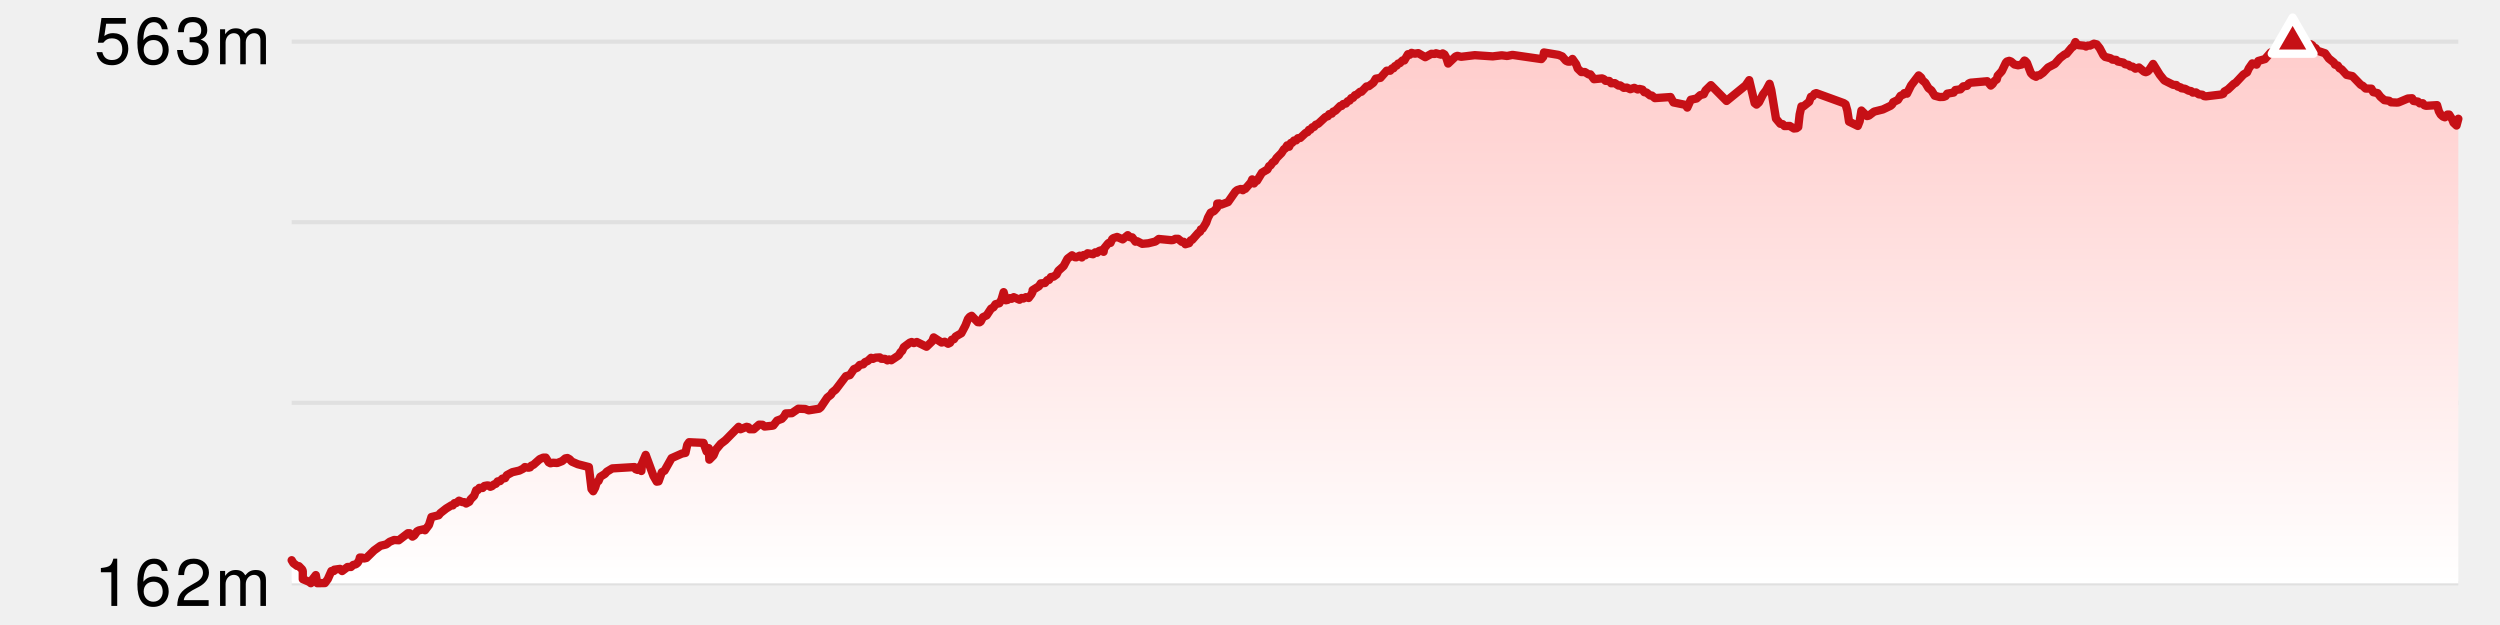
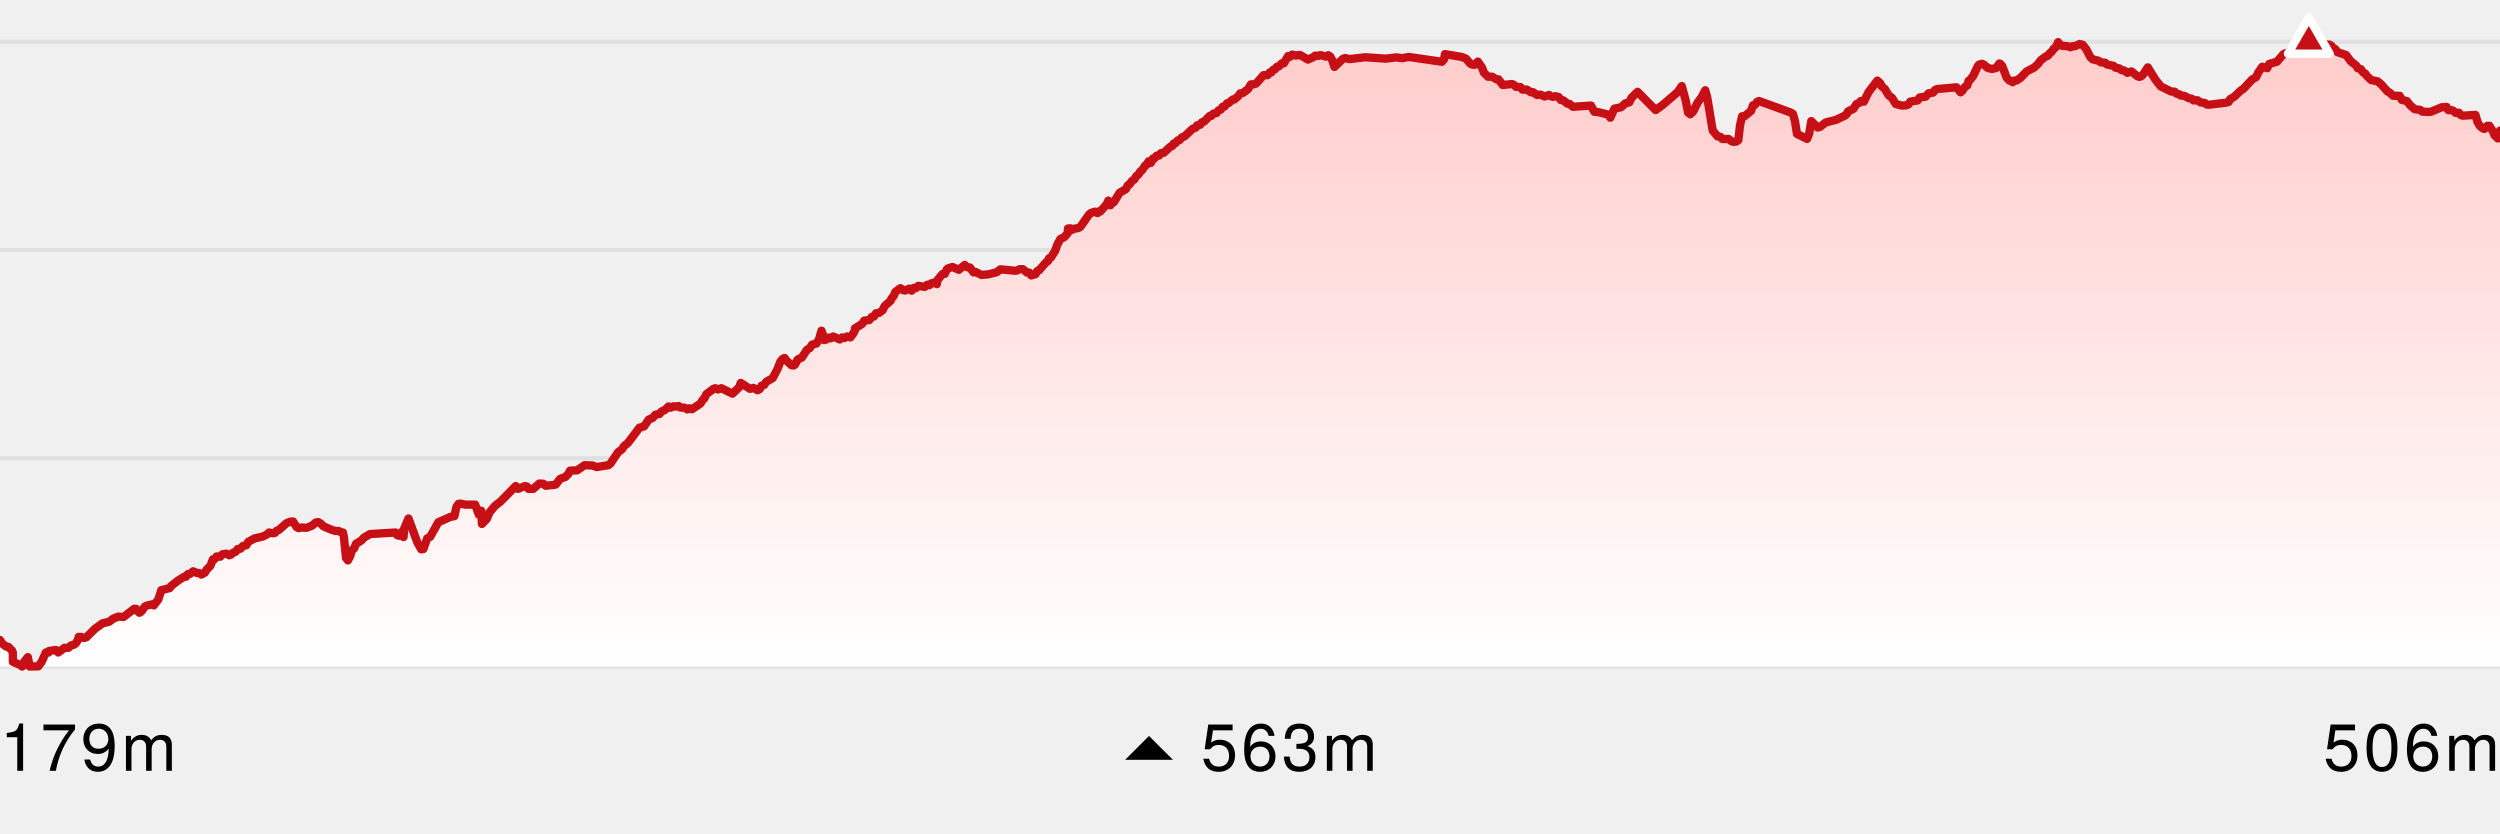
- <svg xmlns="http://www.w3.org/2000/svg" version="1.1" width="600" height="150">
-   <line x1="70" y1="10" x2="590" y2="10" stroke-width="1" stroke="#e0e0e0" />
-   <line x1="70" y1="53.333" x2="590" y2="53.333" stroke-width="1" stroke="#e0e0e0" />
-   <line x1="70" y1="96.667" x2="590" y2="96.667" stroke-width="1" stroke="#e0e0e0" />
-   <line x1="70" y1="140" x2="590" y2="140" stroke-width="1" stroke="#e0e0e0" />
+ <svg xmlns="http://www.w3.org/2000/svg" version="1.1" width="600" height="200">
+   <line x1="0" y1="10" x2="600" y2="10" stroke-width="1" stroke="#e0e0e0" />
+   <line x1="0" y1="60" x2="600" y2="60" stroke-width="1" stroke="#e0e0e0" />
+   <line x1="0" y1="110" x2="600" y2="110" stroke-width="1" stroke="#e0e0e0" />
+   <line x1="0" y1="160" x2="600" y2="160" stroke-width="1" stroke="#e0e0e0" />
  <defs>
    <linearGradient x1="0" y1="0" x2="0" y2="1" id="SvgjsLinearGradient1005">
      <stop stop-opacity="1" stop-color="#ffcccb" offset="0" />
      <stop stop-opacity="1" stop-color="#ffffff" offset="1" />
    </linearGradient>
  </defs>
-   <path d="M70 134.458 L70.429 135.171 L71.292 135.819 L71.745 135.884 L72.507 136.662 L72.668 137.051 L72.67 138.995 L74.203 139.643 L74.603 139.968 L75.034 138.995 L75.794 138.023 L76.156 139.968 L77.976 139.935 L78.67 138.995 L79.535 137.051 L80.105 137.051 L80.228 136.727 L81.606 136.532 L82.111 137.051 L83.405 136.078 L84.226 136.078 L84.766 135.592 L85.4 135.43 L85.834 135.074 L86.254 134.328 L86.359 133.81 L86.882 133.81 L87.392 134.036 L87.941 133.907 L89.79 132.092 L91.313 130.99 L92.682 130.666 L93.539 130.017 L94.588 129.596 L95.704 129.661 L97.891 127.976 L98.31 127.976 L98.388 128.235 L98.994 128.786 L99.405 128.527 L100.112 127.522 L100.537 127.295 L101.792 127.003 L101.988 127.263 L102.944 125.999 L103.549 124.086 L105.272 123.665 L105.684 123.146 L107.09 122.044 L108.355 121.267 L108.666 121.299 L109.082 120.748 L109.507 120.716 L110.169 120.165 L110.995 120.521 L111.437 120.521 L111.876 120.845 L112.632 120.424 L112.95 119.84 L113.786 118.998 L114.282 117.669 L114.634 117.636 L115.056 117.086 L115.819 117.118 L116.256 116.632 L116.934 116.502 L117.26 116.535 L117.676 116.826 L118.096 116.664 L118.512 116.275 L119.003 116.113 L119.44 115.53 L120.018 115.465 L120.548 114.882 L121.222 114.752 L121.641 114.039 L122.96 113.326 L124.652 112.937 L125.551 112.483 L125.972 112.094 L126.812 112.256 L127.217 112.159 L127.508 111.77 L128.031 111.543 L129.557 110.182 L130.401 109.825 L130.97 109.825 L131.686 110.96 L132.111 111.187 L132.73 111.057 L133.742 111.122 L134.906 110.668 L135.675 110.02 L136.167 109.923 L136.695 110.214 L137.25 110.798 L138.681 111.414 L141.331 112.094 L141.965 117.377 L142.367 117.896 L142.823 117.053 L143.233 115.724 L143.648 115.433 L144.071 114.428 L145.173 113.747 L145.659 113.196 L146.949 112.418 L152.26 112.094 L152.569 112.613 L152.999 112.775 L153.782 111.77 L153.93 113.034 L154.083 111.252 L154.967 109.177 L156.82 114.201 L157.621 115.595 L158.06 115.53 L158.85 113.326 L159.486 112.969 L161.18 109.955 L163.665 108.853 L164.511 108.691 L164.942 106.746 L165.38 106.131 L168.835 106.293 L169.587 108.367 L170.087 107.557 L170.239 110.312 L171.239 109.307 L171.819 107.913 L172.985 106.52 L174.083 105.677 L177.276 102.436 L177.713 103.019 L179.186 102.436 L179.611 102.533 L179.92 103.019 L180.91 103.019 L182.176 101.917 L183.01 101.95 L183.499 102.371 L185.34 102.177 L185.596 102.112 L186.502 100.945 L187.632 100.524 L188.208 99.908 L188.572 99.227 L190.041 99.162 L191.587 98.093 L193.236 98.158 L194.087 98.482 L196.551 98.093 L196.964 97.769 L198.562 95.403 L199.437 94.722 L199.769 94.139 L200.585 93.49 L203.017 90.282 L203.968 90.022 L204.941 88.596 L205.773 88.24 L206.338 87.592 L207.171 87.43 L207.608 86.911 L208.285 86.619 L209.066 85.874 L209.494 86.133 L210.089 85.841 L211.155 85.777 L211.511 86.101 L212.404 86.133 L212.974 86.49 L213.389 86.263 L213.911 86.457 L215.674 85.29 L216.17 84.48 L216.499 84.221 L216.922 83.313 L218.358 82.244 L218.793 82.082 L219.322 82.341 L220.039 82.082 L222.361 83.216 L223.74 81.887 L224.083 80.98 L225.981 82.211 L226.721 82.017 L227.553 82.503 L228.01 82.276 L228.43 81.531 L228.953 81.401 L229.368 80.753 L230.72 79.975 L231.701 78.128 L232.321 76.54 L232.755 76.021 L233.196 75.794 L234.654 77.317 L235.1 77.35 L235.373 77.155 L235.912 76.118 L236.788 75.697 L237.859 74.076 L238.429 73.752 L238.93 73.007 L239.835 72.78 L240.352 71.905 L240.874 70.122 L241.403 72.067 L241.836 71.97 L241.999 71.645 L242.422 71.548 L242.773 71.71 L243.288 71.321 L244.671 71.937 L245.192 71.516 L245.612 71.645 L246.209 71.321 L246.872 71.516 L247.507 70.673 L247.815 70.057 L247.826 69.636 L249.336 68.696 L249.775 68.015 L250.788 67.918 L251.343 67.238 L251.772 67.173 L252.214 66.492 L252.865 66.395 L253.574 65.876 L254.004 65.001 L255.261 63.867 L256.208 62.084 L257.286 61.274 L257.972 61.728 L258.291 61.76 L259.122 61.371 L259.632 61.793 L260.064 61.209 L260.502 61.274 L261.01 60.788 L262.327 61.015 L262.867 60.561 L263.293 60.658 L263.759 60.237 L264.485 60.01 L264.521 60.269 L264.67 60.107 L264.862 60.431 L265.005 59.589 L265.922 58.454 L266.121 58.292 L266.518 58.292 L266.924 57.385 L267.201 57.158 L268.111 56.866 L269.44 57.45 L270.66 56.445 L271.201 56.931 L271.73 56.963 L272.51 58 L272.944 57.903 L274.14 58.519 L275.585 58.389 L277.286 57.968 L278.098 57.352 L281.086 57.644 L281.516 57.612 L282.095 57.32 L282.749 57.32 L283.618 58.033 L284.08 58.033 L284.493 58.616 L285.388 58.357 L285.779 57.676 L286.136 57.547 L287.577 55.894 L288.014 55.602 L288.198 55.051 L288.635 54.857 L289.486 53.463 L289.919 52.231 L290.567 51.032 L291.344 50.676 L292.078 49.865 L292.141 48.861 L292.653 48.828 L293.076 49.12 L294.73 48.504 L296.496 45.976 L296.932 45.62 L297.764 45.36 L298.283 45.652 L298.481 45.328 L298.87 45.328 L300.221 43.772 L300.527 43.059 L300.957 44.031 L301.447 43.383 L301.687 43.383 L302.874 41.439 L304.19 40.661 L304.602 39.85 L304.945 39.688 L305.439 38.975 L305.936 38.651 L306.392 37.906 L307.55 36.739 L308.153 35.799 L308.463 35.637 L308.911 34.892 L309.386 35.216 L309.809 34.308 L310.12 34.276 L310.571 33.725 L311.075 33.692 L311.487 33.174 L312.064 33.109 L313.383 31.877 L313.808 31.715 L314.141 31.164 L314.491 31.132 L314.961 30.548 L315.372 30.451 L315.79 29.933 L316.367 29.706 L318.107 28.085 L318.696 27.891 L318.999 27.405 L319.64 27.275 L319.975 26.789 L320.483 26.594 L321.645 25.428 L321.986 25.428 L322.362 24.974 L323.022 24.844 L323.452 24.293 L323.922 24.131 L324.295 23.548 L324.719 23.483 L325.209 22.835 L325.597 22.737 L326.423 22.024 L326.754 22.024 L327.953 20.76 L328.538 20.663 L329.604 19.853 L330.185 18.881 L331.302 18.686 L332.814 16.968 L333.646 16.968 L334.101 16.417 L334.449 16.385 L334.8 15.866 L335.204 15.737 L335.569 15.251 L335.976 15.153 L336.615 14.505 L337.038 14.505 L337.902 13.014 L338.329 13.144 L338.762 12.69 L339.528 12.885 L340.386 12.755 L342.061 13.727 L343.519 12.917 L344.3 12.949 L344.642 12.787 L345.807 13.111 L346.252 12.82 L346.682 13.079 L347.136 13.922 L347.552 15.251 L349.33 13.565 L349.778 13.403 L350.683 13.63 L353.948 13.241 L358.245 13.533 L360.416 13.273 L361.703 13.436 L362.994 13.176 L369.934 14.181 L370.365 13.662 L370.553 12.593 L374.048 13.176 L374.925 13.533 L375.817 14.57 L376.321 14.797 L376.755 14.797 L377.392 14.149 L378.277 15.413 L378.652 16.45 L379.523 17.292 L380.375 17.292 L381.262 17.843 L381.689 17.843 L382.566 19.01 L384.475 18.816 L384.908 18.978 L385.338 19.399 L386.226 19.432 L386.681 19.983 L387.552 19.95 L388.425 20.534 L388.855 20.501 L389.708 21.085 L390.43 21.02 L391.27 21.409 L392.214 21.085 L393.04 21.473 L393.473 21.344 L394.185 21.506 L394.629 22.122 L395.178 22.219 L396.017 22.9 L396.441 22.932 L397.174 23.548 L400.928 23.288 L401.63 24.585 L404.51 25.168 L404.949 25.817 L405.793 23.937 L407.164 23.645 L408.058 22.835 L408.906 22.608 L409.331 21.7 L410.623 20.436 L414.372 24.228 L418.941 20.501 L419.812 19.237 L421.118 24.747 L421.568 25.103 L422.161 24.552 L423.105 22.673 L423.865 21.668 L424.692 20.112 L425.106 21.603 L426.235 28.474 L427.269 29.706 L427.853 29.803 L428.282 30.257 L429.541 30.224 L430.543 30.84 L431.154 30.775 L431.574 30.484 L431.914 27.469 L432.348 25.525 L432.785 25.557 L434.203 24.423 L434.628 23.224 L435.042 23.126 L435.478 22.511 L435.894 22.349 L442.496 24.747 L442.933 25.039 L443.357 26.53 L443.77 29.187 L445.874 30.224 L446.321 29.09 L446.74 26.53 L448.08 27.858 L448.51 27.761 L449.784 26.789 L451.884 26.27 L453.726 25.395 L454.138 25.039 L454.376 24.52 L455.509 23.969 L456.124 22.997 L456.903 22.64 L457.034 22.349 L457.457 22.316 L457.681 22.478 L458.652 20.501 L460.484 18.103 L461.083 18.621 L461.377 19.27 L462.064 19.853 L462.833 21.149 L463.543 21.7 L464.329 22.964 L465.525 23.288 L466.462 23.256 L466.946 23.062 L467.333 22.478 L468.87 22.219 L469.291 21.603 L470.504 21.441 L471.176 20.728 L472.079 20.598 L472.496 20.047 L472.911 19.853 L476.941 19.496 L477.793 20.534 L478.21 20.177 L478.679 19.432 L479.217 19.075 L479.451 18.168 L480.423 17.098 L481.405 15.056 L481.669 14.764 L482.209 14.602 L482.641 14.764 L483.476 15.477 L484.329 15.672 L485.206 15.477 L485.871 14.538 L486.032 14.602 L486.454 15.056 L487.412 17.552 L487.968 18.103 L488.645 18.427 L488.916 18.103 L489.476 18.07 L490.333 17.455 L491.544 16.19 L493.154 15.348 L494.417 13.922 L495.551 13.047 L495.965 12.917 L497.174 11.458 L497.591 11.167 L498.099 10.097 L498.122 10.324 L498.886 10.843 L500.224 10.972 L500.644 11.167 L501.08 10.94 L501.596 10.94 L502.545 10.486 L503.202 10.648 L503.924 11.556 L504.813 13.241 L505.247 13.662 L506.54 13.987 L506.98 14.311 L507.872 14.375 L508.292 14.764 L509.609 15.024 L510.021 15.413 L510.844 15.575 L511.286 15.931 L511.821 15.996 L512.492 16.482 L513.348 16.19 L514.576 17.195 L514.99 17.325 L515.425 17.163 L515.78 16.806 L516.747 15.348 L518.353 17.941 L519.444 19.302 L521.591 20.371 L522.319 20.404 L522.632 20.76 L523.381 20.987 L523.549 21.182 L524.419 21.311 L525.252 21.765 L525.859 21.862 L526.259 22.219 L527.048 22.186 L527.713 22.64 L528.562 22.737 L528.98 23.062 L529.395 23.126 L533.136 22.673 L533.575 22.511 L533.858 21.96 L534.702 21.473 L536.133 20.112 L536.555 19.885 L538.435 17.876 L539.294 17.357 L539.718 16.417 L540.552 15.218 L541.576 15.51 L541.989 14.635 L543.587 14.181 L544.964 12.593 L546.058 12.139 L546.601 11.426 L547.287 11.199 L548.438 10.324 L549.697 10.292 L550.233 10 L551.545 10.454 L554.544 10.616 L554.965 10.875 L555.215 11.296 L555.754 11.556 L556.183 12.172 L558.014 12.787 L558.929 14.051 L560.147 15.024 L560.388 15.51 L561.073 15.737 L561.495 16.385 L561.983 16.644 L563.192 17.973 L564.57 18.265 L566.599 20.371 L567.026 20.566 L567.754 21.247 L569.142 21.279 L569.585 22.122 L570.624 22.349 L571.299 23.224 L572.237 24.034 L573.413 24.196 L573.837 24.552 L575.203 24.617 L575.62 24.585 L577.877 23.645 L578.897 23.58 L579.238 24.228 L580.308 24.39 L580.747 24.812 L581.464 24.779 L581.849 25.266 L582.262 25.395 L584.894 25.233 L585.331 26.724 L585.779 27.502 L586.328 27.988 L586.767 28.15 L587.366 27.502 L587.804 27.502 L588.561 28.701 L588.846 29.447 L589.566 30.127 L590 28.507 L 590 140 L 70 140 Z" fill="url(#SvgjsLinearGradient1005)" stroke="none" />
-   <path d="M70 134.458 L70.429 135.171 L71.292 135.819 L71.745 135.884 L72.507 136.662 L72.668 137.051 L72.67 138.995 L74.203 139.643 L74.603 139.968 L75.034 138.995 L75.794 138.023 L76.156 139.968 L77.976 139.935 L78.67 138.995 L79.535 137.051 L80.105 137.051 L80.228 136.727 L81.606 136.532 L82.111 137.051 L83.405 136.078 L84.226 136.078 L84.766 135.592 L85.4 135.43 L85.834 135.074 L86.254 134.328 L86.359 133.81 L86.882 133.81 L87.392 134.036 L87.941 133.907 L89.79 132.092 L91.313 130.99 L92.682 130.666 L93.539 130.017 L94.588 129.596 L95.704 129.661 L97.891 127.976 L98.31 127.976 L98.388 128.235 L98.994 128.786 L99.405 128.527 L100.112 127.522 L100.537 127.295 L101.792 127.003 L101.988 127.263 L102.944 125.999 L103.549 124.086 L105.272 123.665 L105.684 123.146 L107.09 122.044 L108.355 121.267 L108.666 121.299 L109.082 120.748 L109.507 120.716 L110.169 120.165 L110.995 120.521 L111.437 120.521 L111.876 120.845 L112.632 120.424 L112.95 119.84 L113.786 118.998 L114.282 117.669 L114.634 117.636 L115.056 117.086 L115.819 117.118 L116.256 116.632 L116.934 116.502 L117.26 116.535 L117.676 116.826 L118.096 116.664 L118.512 116.275 L119.003 116.113 L119.44 115.53 L120.018 115.465 L120.548 114.882 L121.222 114.752 L121.641 114.039 L122.96 113.326 L124.652 112.937 L125.551 112.483 L125.972 112.094 L126.812 112.256 L127.217 112.159 L127.508 111.77 L128.031 111.543 L129.557 110.182 L130.401 109.825 L130.97 109.825 L131.686 110.96 L132.111 111.187 L132.73 111.057 L133.742 111.122 L134.906 110.668 L135.675 110.02 L136.167 109.923 L136.695 110.214 L137.25 110.798 L138.681 111.414 L141.331 112.094 L141.965 117.377 L142.367 117.896 L142.823 117.053 L143.233 115.724 L143.648 115.433 L144.071 114.428 L145.173 113.747 L145.659 113.196 L146.949 112.418 L152.26 112.094 L152.569 112.613 L152.999 112.775 L153.782 111.77 L153.93 113.034 L154.083 111.252 L154.967 109.177 L156.82 114.201 L157.621 115.595 L158.06 115.53 L158.85 113.326 L159.486 112.969 L161.18 109.955 L163.665 108.853 L164.511 108.691 L164.942 106.746 L165.38 106.131 L168.835 106.293 L169.587 108.367 L170.087 107.557 L170.239 110.312 L171.239 109.307 L171.819 107.913 L172.985 106.52 L174.083 105.677 L177.276 102.436 L177.713 103.019 L179.186 102.436 L179.611 102.533 L179.92 103.019 L180.91 103.019 L182.176 101.917 L183.01 101.95 L183.499 102.371 L185.34 102.177 L185.596 102.112 L186.502 100.945 L187.632 100.524 L188.208 99.908 L188.572 99.227 L190.041 99.162 L191.587 98.093 L193.236 98.158 L194.087 98.482 L196.551 98.093 L196.964 97.769 L198.562 95.403 L199.437 94.722 L199.769 94.139 L200.585 93.49 L203.017 90.282 L203.968 90.022 L204.941 88.596 L205.773 88.24 L206.338 87.592 L207.171 87.43 L207.608 86.911 L208.285 86.619 L209.066 85.874 L209.494 86.133 L210.089 85.841 L211.155 85.777 L211.511 86.101 L212.404 86.133 L212.974 86.49 L213.389 86.263 L213.911 86.457 L215.674 85.29 L216.17 84.48 L216.499 84.221 L216.922 83.313 L218.358 82.244 L218.793 82.082 L219.322 82.341 L220.039 82.082 L222.361 83.216 L223.74 81.887 L224.083 80.98 L225.981 82.211 L226.721 82.017 L227.553 82.503 L228.01 82.276 L228.43 81.531 L228.953 81.401 L229.368 80.753 L230.72 79.975 L231.701 78.128 L232.321 76.54 L232.755 76.021 L233.196 75.794 L234.654 77.317 L235.1 77.35 L235.373 77.155 L235.912 76.118 L236.788 75.697 L237.859 74.076 L238.429 73.752 L238.93 73.007 L239.835 72.78 L240.352 71.905 L240.874 70.122 L241.403 72.067 L241.836 71.97 L241.999 71.645 L242.422 71.548 L242.773 71.71 L243.288 71.321 L244.671 71.937 L245.192 71.516 L245.612 71.645 L246.209 71.321 L246.872 71.516 L247.507 70.673 L247.815 70.057 L247.826 69.636 L249.336 68.696 L249.775 68.015 L250.788 67.918 L251.343 67.238 L251.772 67.173 L252.214 66.492 L252.865 66.395 L253.574 65.876 L254.004 65.001 L255.261 63.867 L256.208 62.084 L257.286 61.274 L257.972 61.728 L258.291 61.76 L259.122 61.371 L259.632 61.793 L260.064 61.209 L260.502 61.274 L261.01 60.788 L262.327 61.015 L262.867 60.561 L263.293 60.658 L263.759 60.237 L264.485 60.01 L264.521 60.269 L264.67 60.107 L264.862 60.431 L265.005 59.589 L265.922 58.454 L266.121 58.292 L266.518 58.292 L266.924 57.385 L267.201 57.158 L268.111 56.866 L269.44 57.45 L270.66 56.445 L271.201 56.931 L271.73 56.963 L272.51 58 L272.944 57.903 L274.14 58.519 L275.585 58.389 L277.286 57.968 L278.098 57.352 L281.086 57.644 L281.516 57.612 L282.095 57.32 L282.749 57.32 L283.618 58.033 L284.08 58.033 L284.493 58.616 L285.388 58.357 L285.779 57.676 L286.136 57.547 L287.577 55.894 L288.014 55.602 L288.198 55.051 L288.635 54.857 L289.486 53.463 L289.919 52.231 L290.567 51.032 L291.344 50.676 L292.078 49.865 L292.141 48.861 L292.653 48.828 L293.076 49.12 L294.73 48.504 L296.496 45.976 L296.932 45.62 L297.764 45.36 L298.283 45.652 L298.481 45.328 L298.87 45.328 L300.221 43.772 L300.527 43.059 L300.957 44.031 L301.447 43.383 L301.687 43.383 L302.874 41.439 L304.19 40.661 L304.602 39.85 L304.945 39.688 L305.439 38.975 L305.936 38.651 L306.392 37.906 L307.55 36.739 L308.153 35.799 L308.463 35.637 L308.911 34.892 L309.386 35.216 L309.809 34.308 L310.12 34.276 L310.571 33.725 L311.075 33.692 L311.487 33.174 L312.064 33.109 L313.383 31.877 L313.808 31.715 L314.141 31.164 L314.491 31.132 L314.961 30.548 L315.372 30.451 L315.79 29.933 L316.367 29.706 L318.107 28.085 L318.696 27.891 L318.999 27.405 L319.64 27.275 L319.975 26.789 L320.483 26.594 L321.645 25.428 L321.986 25.428 L322.362 24.974 L323.022 24.844 L323.452 24.293 L323.922 24.131 L324.295 23.548 L324.719 23.483 L325.209 22.835 L325.597 22.737 L326.423 22.024 L326.754 22.024 L327.953 20.76 L328.538 20.663 L329.604 19.853 L330.185 18.881 L331.302 18.686 L332.814 16.968 L333.646 16.968 L334.101 16.417 L334.449 16.385 L334.8 15.866 L335.204 15.737 L335.569 15.251 L335.976 15.153 L336.615 14.505 L337.038 14.505 L337.902 13.014 L338.329 13.144 L338.762 12.69 L339.528 12.885 L340.386 12.755 L342.061 13.727 L343.519 12.917 L344.3 12.949 L344.642 12.787 L345.807 13.111 L346.252 12.82 L346.682 13.079 L347.136 13.922 L347.552 15.251 L349.33 13.565 L349.778 13.403 L350.683 13.63 L353.948 13.241 L358.245 13.533 L360.416 13.273 L361.703 13.436 L362.994 13.176 L369.934 14.181 L370.365 13.662 L370.553 12.593 L374.048 13.176 L374.925 13.533 L375.817 14.57 L376.321 14.797 L376.755 14.797 L377.392 14.149 L378.277 15.413 L378.652 16.45 L379.523 17.292 L380.375 17.292 L381.262 17.843 L381.689 17.843 L382.566 19.01 L384.475 18.816 L384.908 18.978 L385.338 19.399 L386.226 19.432 L386.681 19.983 L387.552 19.95 L388.425 20.534 L388.855 20.501 L389.708 21.085 L390.43 21.02 L391.27 21.409 L392.214 21.085 L393.04 21.473 L393.473 21.344 L394.185 21.506 L394.629 22.122 L395.178 22.219 L396.017 22.9 L396.441 22.932 L397.174 23.548 L400.928 23.288 L401.63 24.585 L404.51 25.168 L404.949 25.817 L405.793 23.937 L407.164 23.645 L408.058 22.835 L408.906 22.608 L409.331 21.7 L410.623 20.436 L414.372 24.228 L418.941 20.501 L419.812 19.237 L421.118 24.747 L421.568 25.103 L422.161 24.552 L423.105 22.673 L423.865 21.668 L424.692 20.112 L425.106 21.603 L426.235 28.474 L427.269 29.706 L427.853 29.803 L428.282 30.257 L429.541 30.224 L430.543 30.84 L431.154 30.775 L431.574 30.484 L431.914 27.469 L432.348 25.525 L432.785 25.557 L434.203 24.423 L434.628 23.224 L435.042 23.126 L435.478 22.511 L435.894 22.349 L442.496 24.747 L442.933 25.039 L443.357 26.53 L443.77 29.187 L445.874 30.224 L446.321 29.09 L446.74 26.53 L448.08 27.858 L448.51 27.761 L449.784 26.789 L451.884 26.27 L453.726 25.395 L454.138 25.039 L454.376 24.52 L455.509 23.969 L456.124 22.997 L456.903 22.64 L457.034 22.349 L457.457 22.316 L457.681 22.478 L458.652 20.501 L460.484 18.103 L461.083 18.621 L461.377 19.27 L462.064 19.853 L462.833 21.149 L463.543 21.7 L464.329 22.964 L465.525 23.288 L466.462 23.256 L466.946 23.062 L467.333 22.478 L468.87 22.219 L469.291 21.603 L470.504 21.441 L471.176 20.728 L472.079 20.598 L472.496 20.047 L472.911 19.853 L476.941 19.496 L477.793 20.534 L478.21 20.177 L478.679 19.432 L479.217 19.075 L479.451 18.168 L480.423 17.098 L481.405 15.056 L481.669 14.764 L482.209 14.602 L482.641 14.764 L483.476 15.477 L484.329 15.672 L485.206 15.477 L485.871 14.538 L486.032 14.602 L486.454 15.056 L487.412 17.552 L487.968 18.103 L488.645 18.427 L488.916 18.103 L489.476 18.07 L490.333 17.455 L491.544 16.19 L493.154 15.348 L494.417 13.922 L495.551 13.047 L495.965 12.917 L497.174 11.458 L497.591 11.167 L498.099 10.097 L498.122 10.324 L498.886 10.843 L500.224 10.972 L500.644 11.167 L501.08 10.94 L501.596 10.94 L502.545 10.486 L503.202 10.648 L503.924 11.556 L504.813 13.241 L505.247 13.662 L506.54 13.987 L506.98 14.311 L507.872 14.375 L508.292 14.764 L509.609 15.024 L510.021 15.413 L510.844 15.575 L511.286 15.931 L511.821 15.996 L512.492 16.482 L513.348 16.19 L514.576 17.195 L514.99 17.325 L515.425 17.163 L515.78 16.806 L516.747 15.348 L518.353 17.941 L519.444 19.302 L521.591 20.371 L522.319 20.404 L522.632 20.76 L523.381 20.987 L523.549 21.182 L524.419 21.311 L525.252 21.765 L525.859 21.862 L526.259 22.219 L527.048 22.186 L527.713 22.64 L528.562 22.737 L528.98 23.062 L529.395 23.126 L533.136 22.673 L533.575 22.511 L533.858 21.96 L534.702 21.473 L536.133 20.112 L536.555 19.885 L538.435 17.876 L539.294 17.357 L539.718 16.417 L540.552 15.218 L541.576 15.51 L541.989 14.635 L543.587 14.181 L544.964 12.593 L546.058 12.139 L546.601 11.426 L547.287 11.199 L548.438 10.324 L549.697 10.292 L550.233 10 L551.545 10.454 L554.544 10.616 L554.965 10.875 L555.215 11.296 L555.754 11.556 L556.183 12.172 L558.014 12.787 L558.929 14.051 L560.147 15.024 L560.388 15.51 L561.073 15.737 L561.495 16.385 L561.983 16.644 L563.192 17.973 L564.57 18.265 L566.599 20.371 L567.026 20.566 L567.754 21.247 L569.142 21.279 L569.585 22.122 L570.624 22.349 L571.299 23.224 L572.237 24.034 L573.413 24.196 L573.837 24.552 L575.203 24.617 L575.62 24.585 L577.877 23.645 L578.897 23.58 L579.238 24.228 L580.308 24.39 L580.747 24.812 L581.464 24.779 L581.849 25.266 L582.262 25.395 L584.894 25.233 L585.331 26.724 L585.779 27.502 L586.328 27.988 L586.767 28.15 L587.366 27.502 L587.804 27.502 L588.561 28.701 L588.846 29.447 L589.566 30.127 L590 28.507" fill="none" stroke-linejoin="round" stroke-linecap="round" stroke-width="2" stroke="#c61016" />
+   <path d="M0 153.605 L0.495 154.428 L1.491 155.176 L2.014 155.251 L2.892 156.148 L3.079 156.597 L3.08 158.841 L4.85 159.589 L5.311 159.963 L5.808 158.841 L6.685 157.719 L7.103 159.963 L9.203 159.925 L10.003 158.841 L11.002 156.597 L11.66 156.597 L11.802 156.223 L13.391 155.999 L13.974 156.597 L15.467 155.475 L16.414 155.475 L17.038 154.914 L17.77 154.727 L18.27 154.316 L18.755 153.455 L18.876 152.857 L19.479 152.857 L20.067 153.119 L20.701 152.969 L22.835 150.875 L24.592 149.604 L26.171 149.23 L27.16 148.482 L28.371 147.996 L29.659 148.07 L32.182 146.126 L32.665 146.126 L32.755 146.425 L33.454 147.061 L33.929 146.761 L34.745 145.602 L35.235 145.34 L36.683 145.004 L36.909 145.303 L38.012 143.844 L38.71 141.638 L40.699 141.152 L41.174 140.553 L42.796 139.282 L44.256 138.384 L44.615 138.422 L45.095 137.786 L45.585 137.749 L46.348 137.113 L47.302 137.524 L47.812 137.524 L48.318 137.898 L49.19 137.412 L49.557 136.739 L50.522 135.767 L51.095 134.233 L51.501 134.196 L51.987 133.56 L52.868 133.598 L53.373 133.037 L54.154 132.887 L54.531 132.924 L55.011 133.261 L55.495 133.074 L55.975 132.625 L56.542 132.438 L57.046 131.765 L57.713 131.69 L58.324 131.017 L59.103 130.868 L59.586 130.045 L61.108 129.222 L63.06 128.773 L64.097 128.25 L64.583 127.801 L65.552 127.988 L66.02 127.876 L66.355 127.427 L66.959 127.165 L68.719 125.595 L69.694 125.183 L70.35 125.183 L71.176 126.492 L71.666 126.754 L72.381 126.604 L73.549 126.679 L74.891 126.156 L75.779 125.408 L76.347 125.295 L76.956 125.632 L77.596 126.305 L79.247 127.016 L80.425 127.427 L81.288 127.427 L81.786 127.726 L82.305 127.801 L82.541 128.923 L83.036 133.897 L83.5 134.495 L84.026 133.523 L84.5 131.99 L84.978 131.653 L85.467 130.494 L86.738 129.708 L87.299 129.073 L88.787 128.175 L94.915 127.801 L95.272 128.399 L95.768 128.586 L96.671 127.427 L96.843 128.886 L97.019 126.829 L98.039 124.435 L100.176 130.232 L101.101 131.84 L101.608 131.765 L102.519 129.222 L103.254 128.811 L105.208 125.333 L108.075 124.061 L109.051 123.874 L109.548 121.631 L110.053 120.92 L110.638 120.883 L111.601 121.107 L114.04 121.107 L114.908 123.5 L115.485 122.565 L115.66 125.744 L116.814 124.585 L117.483 122.977 L118.829 121.369 L120.096 120.396 L123.78 116.657 L124.284 117.33 L125.984 116.657 L126.474 116.769 L126.831 117.33 L127.973 117.33 L129.433 116.058 L130.396 116.096 L130.96 116.582 L133.084 116.358 L133.38 116.283 L134.425 114.936 L135.73 114.45 L136.394 113.74 L136.814 112.954 L138.509 112.88 L140.292 111.645 L142.195 111.72 L143.177 112.094 L146.02 111.645 L146.497 111.272 L148.34 108.542 L149.35 107.756 L149.733 107.083 L150.675 106.335 L153.481 102.633 L154.578 102.334 L155.702 100.688 L156.662 100.277 L157.313 99.529 L158.274 99.342 L158.779 98.743 L159.56 98.407 L160.46 97.547 L160.954 97.846 L161.641 97.509 L162.304 97.584 L162.871 97.435 L163.282 97.809 L164.312 97.846 L164.97 98.257 L165.448 97.996 L166.052 98.22 L168.085 96.874 L168.657 95.939 L169.037 95.639 L169.526 94.592 L171.183 93.358 L171.685 93.171 L172.294 93.47 L173.122 93.171 L175.801 94.48 L177.392 92.947 L177.788 91.9 L179.978 93.321 L180.832 93.096 L181.792 93.657 L182.32 93.396 L182.804 92.536 L183.407 92.386 L183.887 91.638 L185.447 90.74 L186.578 88.609 L187.294 86.776 L187.794 86.178 L188.303 85.916 L188.79 86.589 L189.986 87.674 L190.499 87.711 L190.814 87.487 L191.437 86.29 L192.448 85.804 L193.683 83.934 L194.341 83.56 L194.919 82.7 L195.963 82.438 L196.561 81.429 L197.163 79.372 L197.666 80.793 L197.772 81.616 L198.273 81.503 L198.461 81.129 L198.949 81.017 L199.353 81.204 L199.948 80.755 L201.543 81.466 L202.145 80.98 L202.63 81.129 L203.318 80.755 L204.083 80.98 L204.815 80.007 L205.171 79.297 L205.184 78.811 L206.926 77.726 L207.432 76.941 L208.601 76.829 L209.242 76.043 L209.737 75.969 L210.247 75.183 L210.998 75.071 L211.817 74.473 L212.312 73.463 L213.763 72.154 L213.935 71.668 L214.464 71.07 L214.855 70.097 L216.099 69.162 L216.891 69.686 L217.259 69.723 L218.218 69.274 L218.806 69.761 L219.305 69.088 L219.81 69.162 L220.397 68.601 L221.916 68.863 L222.539 68.34 L223.031 68.452 L223.568 67.966 L224.042 67.928 L224.406 67.704 L224.447 68.003 L224.619 67.816 L224.84 68.19 L225.005 67.218 L226.064 65.909 L226.294 65.722 L226.751 65.722 L227.22 64.675 L227.54 64.413 L228.589 64.076 L230.123 64.749 L231.531 63.59 L232.155 64.151 L232.765 64.188 L233.665 65.385 L234.166 65.273 L235.546 65.984 L237.213 65.834 L239.176 65.348 L240.113 64.637 L243.561 64.974 L244.057 64.936 L244.725 64.6 L245.48 64.6 L246.482 65.423 L247.015 65.423 L247.492 66.096 L248.525 65.797 L248.976 65.011 L249.388 64.862 L251.051 62.954 L251.555 62.618 L251.767 61.982 L252.271 61.758 L253.253 60.15 L253.752 58.728 L254.5 57.345 L255.397 56.933 L256.244 55.999 L256.316 54.839 L256.908 54.802 L257.395 55.138 L257.721 54.914 L258.822 54.727 L259.303 54.428 L261.342 51.511 L261.844 51.099 L262.805 50.8 L263.404 51.137 L263.632 50.763 L264.081 50.763 L265.639 48.968 L265.993 48.145 L266.489 49.267 L267.055 48.519 L267.332 48.519 L268.7 46.275 L270.219 45.378 L270.694 44.443 L271.09 44.256 L271.66 43.433 L272.234 43.059 L272.76 42.199 L273.244 41.862 L273.701 41.114 L274.096 40.853 L274.792 39.768 L275.15 39.581 L275.666 38.721 L276.215 39.095 L276.703 38.048 L277.061 38.01 L277.582 37.375 L278.164 37.337 L278.639 36.739 L279.305 36.664 L280.827 35.243 L281.317 35.056 L281.701 34.42 L282.105 34.383 L282.647 33.71 L283.122 33.598 L283.604 32.999 L284.27 32.737 L286.277 30.868 L286.957 30.643 L287.307 30.082 L288.046 29.933 L288.433 29.372 L289.019 29.147 L290.36 27.801 L290.753 27.801 L291.187 27.277 L291.948 27.128 L292.445 26.492 L292.987 26.305 L293.417 25.632 L293.906 25.557 L294.472 24.809 L294.92 24.697 L295.873 23.874 L296.255 23.874 L297.153 23.089 L297.638 22.416 L298.313 22.304 L299.543 21.369 L300.214 20.247 L301.071 20.209 L301.502 20.022 L303.246 18.04 L304.207 18.04 L304.732 17.405 L305.134 17.367 L305.538 16.769 L306.005 16.619 L306.425 16.058 L306.895 15.946 L307.633 15.198 L308.121 15.198 L309.118 13.478 L309.61 13.628 L310.11 13.104 L310.994 13.328 L311.984 13.179 L313.916 14.301 L315.349 13.628 L315.599 13.366 L316.501 13.403 L316.894 13.216 L318.239 13.59 L318.753 13.254 L319.248 13.553 L319.773 14.525 L320.253 16.058 L322.303 14.114 L322.821 13.927 L323.865 14.188 L327.632 13.74 L332.59 14.076 L335.096 13.777 L336.581 13.964 L338.07 13.665 L346.078 14.824 L346.575 14.226 L346.792 12.992 L350.825 13.665 L351.837 14.076 L352.866 15.273 L353.447 15.535 L353.948 15.535 L354.683 14.787 L355.704 16.245 L356.137 17.442 L357.142 18.414 L358.125 18.414 L359.148 19.05 L359.642 19.05 L360.653 20.396 L362.855 20.172 L363.356 20.359 L363.852 20.845 L364.876 20.883 L365.401 21.518 L366.406 21.481 L367.413 22.154 L367.91 22.117 L368.894 22.79 L369.727 22.715 L370.696 23.164 L371.786 22.79 L372.252 23.126 L372.739 23.239 L373.238 23.089 L374.06 23.276 L374.572 23.987 L375.206 24.099 L376.173 24.884 L376.663 24.921 L377.508 25.632 L381.84 25.333 L382.65 26.829 L383.391 26.866 L385.973 27.502 L386.48 28.25 L387.454 26.081 L389.035 25.744 L390.067 24.809 L391.045 24.547 L391.535 23.5 L393.026 22.042 L397.352 26.417 L398.909 25.295 L402.624 22.117 L403.63 20.658 L404.589 24.211 L405.137 27.016 L405.655 27.427 L406.34 26.791 L407.428 24.622 L408.305 23.463 L409.261 21.668 L409.737 23.388 L411.04 31.316 L412.233 32.737 L412.908 32.85 L413.403 33.373 L414.855 33.336 L415.371 33.785 L416.012 34.046 L416.716 33.972 L417.2 33.635 L417.593 30.157 L418.094 27.913 L418.598 27.951 L420.234 26.642 L420.724 25.258 L421.202 25.146 L421.706 24.435 L422.185 24.248 L429.803 27.016 L430.308 27.352 L430.796 29.073 L431.273 32.139 L433.701 33.336 L434.217 32.027 L434.7 29.073 L436.246 30.606 L436.742 30.494 L438.213 29.372 L440.635 28.773 L442.761 27.764 L443.236 27.352 L443.511 26.754 L444.819 26.118 L445.528 24.996 L446.427 24.585 L446.577 24.248 L447.066 24.211 L447.324 24.398 L448.445 22.117 L450.558 19.349 L451.25 19.948 L451.589 20.696 L452.381 21.369 L453.268 22.865 L454.089 23.5 L454.996 24.959 L456.375 25.333 L457.456 25.295 L458.014 25.071 L458.461 24.398 L460.234 24.099 L460.72 23.388 L462.12 23.201 L462.895 22.378 L463.937 22.229 L464.418 21.593 L464.898 21.369 L469.547 20.957 L470.53 22.154 L471.012 21.743 L471.553 20.883 L472.174 20.471 L472.444 19.424 L472.828 19.162 L473.565 18.19 L474.698 15.834 L475.003 15.497 L475.626 15.31 L476.125 15.497 L477.088 16.32 L478.071 16.545 L479.084 16.32 L479.852 15.236 L480.037 15.31 L480.523 15.834 L481.629 18.714 L482.271 19.349 L482.525 19.349 L483.052 19.723 L483.364 19.349 L484.011 19.312 L485 18.601 L486.397 17.143 L488.255 16.171 L489.226 15.236 L489.712 14.525 L491.02 13.515 L491.498 13.366 L492.012 12.693 L492.407 12.431 L492.893 11.683 L493.374 11.346 L493.96 10.112 L493.987 10.374 L494.868 10.972 L496.413 11.122 L496.896 11.346 L497.4 11.085 L497.995 11.085 L499.09 10.561 L499.849 10.748 L500.682 11.795 L501.707 13.74 L502.208 14.226 L503.7 14.6 L504.208 14.974 L505.237 15.049 L505.722 15.497 L507.241 15.797 L507.717 16.245 L508.666 16.432 L509.176 16.844 L509.793 16.918 L510.568 17.479 L511.556 17.143 L512.972 18.302 L513.45 18.452 L513.952 18.265 L514.362 17.853 L515.477 16.171 L517.33 19.162 L518.589 20.733 L521.066 21.967 L521.906 22.004 L522.267 22.416 L523.132 22.678 L523.326 22.902 L524.33 23.052 L525.291 23.575 L525.992 23.687 L526.453 24.099 L527.363 24.061 L528.131 24.585 L529.111 24.697 L529.593 25.071 L530.071 25.146 L534.388 24.622 L534.895 24.435 L535.221 23.8 L536.195 23.239 L537.846 21.668 L538.333 21.406 L540.502 19.088 L541.493 18.489 L541.983 17.405 L542.945 16.021 L544.126 16.358 L544.603 15.348 L546.447 14.824 L548.035 12.992 L549.297 12.468 L549.924 11.645 L550.716 11.384 L551.776 10.711 L552.044 10.374 L553.497 10.337 L554.115 10 L555.629 10.524 L559.089 10.711 L559.575 11.01 L559.863 11.496 L560.485 11.795 L560.98 12.506 L563.093 13.216 L564.148 14.675 L565.554 15.797 L565.832 16.358 L566.623 16.619 L567.109 17.367 L567.672 17.666 L567.934 18.115 L569.068 19.2 L570.658 19.536 L571.56 20.322 L572.999 21.967 L573.492 22.191 L574.332 22.977 L575.933 23.014 L576.444 23.987 L577.643 24.248 L578.422 25.258 L579.505 26.193 L580.861 26.38 L581.35 26.791 L582.927 26.866 L583.407 26.829 L586.012 25.744 L587.189 25.669 L587.583 26.417 L588.303 26.417 L588.816 26.604 L589.323 27.091 L590.151 27.053 L590.595 27.614 L591.071 27.764 L594.109 27.577 L594.613 29.297 L595.129 30.194 L595.763 30.755 L596.269 30.942 L596.961 30.194 L597.466 30.194 L598.339 31.578 L598.668 32.438 L599.499 33.224 L600 31.354 L 600 160 L 0 160 Z" fill="url(#SvgjsLinearGradient1005)" stroke="none" />
+   <path d="M0 153.605 L0.495 154.428 L1.491 155.176 L2.014 155.251 L2.892 156.148 L3.079 156.597 L3.08 158.841 L4.85 159.589 L5.311 159.963 L5.808 158.841 L6.685 157.719 L7.103 159.963 L9.203 159.925 L10.003 158.841 L11.002 156.597 L11.66 156.597 L11.802 156.223 L13.391 155.999 L13.974 156.597 L15.467 155.475 L16.414 155.475 L17.038 154.914 L17.77 154.727 L18.27 154.316 L18.755 153.455 L18.876 152.857 L19.479 152.857 L20.067 153.119 L20.701 152.969 L22.835 150.875 L24.592 149.604 L26.171 149.23 L27.16 148.482 L28.371 147.996 L29.659 148.07 L32.182 146.126 L32.665 146.126 L32.755 146.425 L33.454 147.061 L33.929 146.761 L34.745 145.602 L35.235 145.34 L36.683 145.004 L36.909 145.303 L38.012 143.844 L38.71 141.638 L40.699 141.152 L41.174 140.553 L42.796 139.282 L44.256 138.384 L44.615 138.422 L45.095 137.786 L45.585 137.749 L46.348 137.113 L47.302 137.524 L47.812 137.524 L48.318 137.898 L49.19 137.412 L49.557 136.739 L50.522 135.767 L51.095 134.233 L51.501 134.196 L51.987 133.56 L52.868 133.598 L53.373 133.037 L54.154 132.887 L54.531 132.924 L55.011 133.261 L55.495 133.074 L55.975 132.625 L56.542 132.438 L57.046 131.765 L57.713 131.69 L58.324 131.017 L59.103 130.868 L59.586 130.045 L61.108 129.222 L63.06 128.773 L64.097 128.25 L64.583 127.801 L65.552 127.988 L66.02 127.876 L66.355 127.427 L66.959 127.165 L68.719 125.595 L69.694 125.183 L70.35 125.183 L71.176 126.492 L71.666 126.754 L72.381 126.604 L73.549 126.679 L74.891 126.156 L75.779 125.408 L76.347 125.295 L76.956 125.632 L77.596 126.305 L79.247 127.016 L80.425 127.427 L81.288 127.427 L81.786 127.726 L82.305 127.801 L82.541 128.923 L83.036 133.897 L83.5 134.495 L84.026 133.523 L84.5 131.99 L84.978 131.653 L85.467 130.494 L86.738 129.708 L87.299 129.073 L88.787 128.175 L94.915 127.801 L95.272 128.399 L95.768 128.586 L96.671 127.427 L96.843 128.886 L97.019 126.829 L98.039 124.435 L100.176 130.232 L101.101 131.84 L101.608 131.765 L102.519 129.222 L103.254 128.811 L105.208 125.333 L108.075 124.061 L109.051 123.874 L109.548 121.631 L110.053 120.92 L110.638 120.883 L111.601 121.107 L114.04 121.107 L114.908 123.5 L115.485 122.565 L115.66 125.744 L116.814 124.585 L117.483 122.977 L118.829 121.369 L120.096 120.396 L123.78 116.657 L124.284 117.33 L125.984 116.657 L126.474 116.769 L126.831 117.33 L127.973 117.33 L129.433 116.058 L130.396 116.096 L130.96 116.582 L133.084 116.358 L133.38 116.283 L134.425 114.936 L135.73 114.45 L136.394 113.74 L136.814 112.954 L138.509 112.88 L140.292 111.645 L142.195 111.72 L143.177 112.094 L146.02 111.645 L146.497 111.272 L148.34 108.542 L149.35 107.756 L149.733 107.083 L150.675 106.335 L153.481 102.633 L154.578 102.334 L155.702 100.688 L156.662 100.277 L157.313 99.529 L158.274 99.342 L158.779 98.743 L159.56 98.407 L160.46 97.547 L160.954 97.846 L161.641 97.509 L162.304 97.584 L162.871 97.435 L163.282 97.809 L164.312 97.846 L164.97 98.257 L165.448 97.996 L166.052 98.22 L168.085 96.874 L168.657 95.939 L169.037 95.639 L169.526 94.592 L171.183 93.358 L171.685 93.171 L172.294 93.47 L173.122 93.171 L175.801 94.48 L177.392 92.947 L177.788 91.9 L179.978 93.321 L180.832 93.096 L181.792 93.657 L182.32 93.396 L182.804 92.536 L183.407 92.386 L183.887 91.638 L185.447 90.74 L186.578 88.609 L187.294 86.776 L187.794 86.178 L188.303 85.916 L188.79 86.589 L189.986 87.674 L190.499 87.711 L190.814 87.487 L191.437 86.29 L192.448 85.804 L193.683 83.934 L194.341 83.56 L194.919 82.7 L195.963 82.438 L196.561 81.429 L197.163 79.372 L197.666 80.793 L197.772 81.616 L198.273 81.503 L198.461 81.129 L198.949 81.017 L199.353 81.204 L199.948 80.755 L201.543 81.466 L202.145 80.98 L202.63 81.129 L203.318 80.755 L204.083 80.98 L204.815 80.007 L205.171 79.297 L205.184 78.811 L206.926 77.726 L207.432 76.941 L208.601 76.829 L209.242 76.043 L209.737 75.969 L210.247 75.183 L210.998 75.071 L211.817 74.473 L212.312 73.463 L213.763 72.154 L213.935 71.668 L214.464 71.07 L214.855 70.097 L216.099 69.162 L216.891 69.686 L217.259 69.723 L218.218 69.274 L218.806 69.761 L219.305 69.088 L219.81 69.162 L220.397 68.601 L221.916 68.863 L222.539 68.34 L223.031 68.452 L223.568 67.966 L224.042 67.928 L224.406 67.704 L224.447 68.003 L224.619 67.816 L224.84 68.19 L225.005 67.218 L226.064 65.909 L226.294 65.722 L226.751 65.722 L227.22 64.675 L227.54 64.413 L228.589 64.076 L230.123 64.749 L231.531 63.59 L232.155 64.151 L232.765 64.188 L233.665 65.385 L234.166 65.273 L235.546 65.984 L237.213 65.834 L239.176 65.348 L240.113 64.637 L243.561 64.974 L244.057 64.936 L244.725 64.6 L245.48 64.6 L246.482 65.423 L247.015 65.423 L247.492 66.096 L248.525 65.797 L248.976 65.011 L249.388 64.862 L251.051 62.954 L251.555 62.618 L251.767 61.982 L252.271 61.758 L253.253 60.15 L253.752 58.728 L254.5 57.345 L255.397 56.933 L256.244 55.999 L256.316 54.839 L256.908 54.802 L257.395 55.138 L257.721 54.914 L258.822 54.727 L259.303 54.428 L261.342 51.511 L261.844 51.099 L262.805 50.8 L263.404 51.137 L263.632 50.763 L264.081 50.763 L265.639 48.968 L265.993 48.145 L266.489 49.267 L267.055 48.519 L267.332 48.519 L268.7 46.275 L270.219 45.378 L270.694 44.443 L271.09 44.256 L271.66 43.433 L272.234 43.059 L272.76 42.199 L273.244 41.862 L273.701 41.114 L274.096 40.853 L274.792 39.768 L275.15 39.581 L275.666 38.721 L276.215 39.095 L276.703 38.048 L277.061 38.01 L277.582 37.375 L278.164 37.337 L278.639 36.739 L279.305 36.664 L280.827 35.243 L281.317 35.056 L281.701 34.42 L282.105 34.383 L282.647 33.71 L283.122 33.598 L283.604 32.999 L284.27 32.737 L286.277 30.868 L286.957 30.643 L287.307 30.082 L288.046 29.933 L288.433 29.372 L289.019 29.147 L290.36 27.801 L290.753 27.801 L291.187 27.277 L291.948 27.128 L292.445 26.492 L292.987 26.305 L293.417 25.632 L293.906 25.557 L294.472 24.809 L294.92 24.697 L295.873 23.874 L296.255 23.874 L297.153 23.089 L297.638 22.416 L298.313 22.304 L299.543 21.369 L300.214 20.247 L301.071 20.209 L301.502 20.022 L303.246 18.04 L304.207 18.04 L304.732 17.405 L305.134 17.367 L305.538 16.769 L306.005 16.619 L306.425 16.058 L306.895 15.946 L307.633 15.198 L308.121 15.198 L309.118 13.478 L309.61 13.628 L310.11 13.104 L310.994 13.328 L311.984 13.179 L313.916 14.301 L315.349 13.628 L315.599 13.366 L316.501 13.403 L316.894 13.216 L318.239 13.59 L318.753 13.254 L319.248 13.553 L319.773 14.525 L320.253 16.058 L322.303 14.114 L322.821 13.927 L323.865 14.188 L327.632 13.74 L332.59 14.076 L335.096 13.777 L336.581 13.964 L338.07 13.665 L346.078 14.824 L346.575 14.226 L346.792 12.992 L350.825 13.665 L351.837 14.076 L352.866 15.273 L353.447 15.535 L353.948 15.535 L354.683 14.787 L355.704 16.245 L356.137 17.442 L357.142 18.414 L358.125 18.414 L359.148 19.05 L359.642 19.05 L360.653 20.396 L362.855 20.172 L363.356 20.359 L363.852 20.845 L364.876 20.883 L365.401 21.518 L366.406 21.481 L367.413 22.154 L367.91 22.117 L368.894 22.79 L369.727 22.715 L370.696 23.164 L371.786 22.79 L372.252 23.126 L372.739 23.239 L373.238 23.089 L374.06 23.276 L374.572 23.987 L375.206 24.099 L376.173 24.884 L376.663 24.921 L377.508 25.632 L381.84 25.333 L382.65 26.829 L383.391 26.866 L385.973 27.502 L386.48 28.25 L387.454 26.081 L389.035 25.744 L390.067 24.809 L391.045 24.547 L391.535 23.5 L393.026 22.042 L397.352 26.417 L398.909 25.295 L402.624 22.117 L403.63 20.658 L404.589 24.211 L405.137 27.016 L405.655 27.427 L406.34 26.791 L407.428 24.622 L408.305 23.463 L409.261 21.668 L409.737 23.388 L411.04 31.316 L412.233 32.737 L412.908 32.85 L413.403 33.373 L414.855 33.336 L415.371 33.785 L416.012 34.046 L416.716 33.972 L417.2 33.635 L417.593 30.157 L418.094 27.913 L418.598 27.951 L420.234 26.642 L420.724 25.258 L421.202 25.146 L421.706 24.435 L422.185 24.248 L429.803 27.016 L430.308 27.352 L430.796 29.073 L431.273 32.139 L433.701 33.336 L434.217 32.027 L434.7 29.073 L436.246 30.606 L436.742 30.494 L438.213 29.372 L440.635 28.773 L442.761 27.764 L443.236 27.352 L443.511 26.754 L444.819 26.118 L445.528 24.996 L446.427 24.585 L446.577 24.248 L447.066 24.211 L447.324 24.398 L448.445 22.117 L450.558 19.349 L451.25 19.948 L451.589 20.696 L452.381 21.369 L453.268 22.865 L454.089 23.5 L454.996 24.959 L456.375 25.333 L457.456 25.295 L458.014 25.071 L458.461 24.398 L460.234 24.099 L460.72 23.388 L462.12 23.201 L462.895 22.378 L463.937 22.229 L464.418 21.593 L464.898 21.369 L469.547 20.957 L470.53 22.154 L471.012 21.743 L471.553 20.883 L472.174 20.471 L472.444 19.424 L472.828 19.162 L473.565 18.19 L474.698 15.834 L475.003 15.497 L475.626 15.31 L476.125 15.497 L477.088 16.32 L478.071 16.545 L479.084 16.32 L479.852 15.236 L480.037 15.31 L480.523 15.834 L481.629 18.714 L482.271 19.349 L482.525 19.349 L483.052 19.723 L483.364 19.349 L484.011 19.312 L485 18.601 L486.397 17.143 L488.255 16.171 L489.226 15.236 L489.712 14.525 L491.02 13.515 L491.498 13.366 L492.012 12.693 L492.407 12.431 L492.893 11.683 L493.374 11.346 L493.96 10.112 L493.987 10.374 L494.868 10.972 L496.413 11.122 L496.896 11.346 L497.4 11.085 L497.995 11.085 L499.09 10.561 L499.849 10.748 L500.682 11.795 L501.707 13.74 L502.208 14.226 L503.7 14.6 L504.208 14.974 L505.237 15.049 L505.722 15.497 L507.241 15.797 L507.717 16.245 L508.666 16.432 L509.176 16.844 L509.793 16.918 L510.568 17.479 L511.556 17.143 L512.972 18.302 L513.45 18.452 L513.952 18.265 L514.362 17.853 L515.477 16.171 L517.33 19.162 L518.589 20.733 L521.066 21.967 L521.906 22.004 L522.267 22.416 L523.132 22.678 L523.326 22.902 L524.33 23.052 L525.291 23.575 L525.992 23.687 L526.453 24.099 L527.363 24.061 L528.131 24.585 L529.111 24.697 L529.593 25.071 L530.071 25.146 L534.388 24.622 L534.895 24.435 L535.221 23.8 L536.195 23.239 L537.846 21.668 L538.333 21.406 L540.502 19.088 L541.493 18.489 L541.983 17.405 L542.945 16.021 L544.126 16.358 L544.603 15.348 L546.447 14.824 L548.035 12.992 L549.297 12.468 L549.924 11.645 L550.716 11.384 L551.776 10.711 L552.044 10.374 L553.497 10.337 L554.115 10 L555.629 10.524 L559.089 10.711 L559.575 11.01 L559.863 11.496 L560.485 11.795 L560.98 12.506 L563.093 13.216 L564.148 14.675 L565.554 15.797 L565.832 16.358 L566.623 16.619 L567.109 17.367 L567.672 17.666 L567.934 18.115 L569.068 19.2 L570.658 19.536 L571.56 20.322 L572.999 21.967 L573.492 22.191 L574.332 22.977 L575.933 23.014 L576.444 23.987 L577.643 24.248 L578.422 25.258 L579.505 26.193 L580.861 26.38 L581.35 26.791 L582.927 26.866 L583.407 26.829 L586.012 25.744 L587.189 25.669 L587.583 26.417 L588.303 26.417 L588.816 26.604 L589.323 27.091 L590.151 27.053 L590.595 27.614 L591.071 27.764 L594.109 27.577 L594.613 29.297 L595.129 30.194 L595.763 30.755 L596.269 30.942 L596.961 30.194 L597.466 30.194 L598.339 31.578 L598.668 32.438 L599.499 33.224 L600 31.354" fill="none" stroke-linejoin="round" stroke-linecap="round" stroke-width="2" stroke="#c61016" />
  <style>
-     .axisLabel {
+     .keyElevationLabel {
      font-family: Helvetica Neue, sans-serif;
      font-size: 16px;
      font-weight: 300;
      letter-spacing: 0.05em;
+       dominant-baseline: alphabetical;
    }
  </style>
-   <style>
-     .verticalAxisLabel {
-       text-anchor: end;
-       dominant-baseline: middle;
-     }
-   </style>
-   <text x="65" y="10" class="axisLabel verticalAxisLabel">
-     <tspan dy="0" x="65">563m</tspan>
+   <text x="0" y="185" class="keyElevationLabel" text-anchor="start">
+     <tspan dy="0" x="0">179m</tspan>
  </text>
-   <text x="65" y="140" class="axisLabel verticalAxisLabel">
-     <tspan dy="0" x="65">162m</tspan>
+   <text x="300" y="185" class="keyElevationLabel" text-anchor="middle">
+     <tspan dy="0" x="300">⏶ 563m</tspan>
  </text>
-   <polygon points="550.233,4.226 545.233,12.887 555.233,12.887" fill="#c61016" stroke-linejoin="round" stroke-width="2" stroke="white" />
+   <text x="600" y="185" class="keyElevationLabel" text-anchor="end">
+     <tspan dy="0" x="600">506m</tspan>
+   </text>
+   <polygon points="554.115,4.226 549.115,12.887 559.115,12.887" fill="#c61016" stroke-linejoin="round" stroke-width="2" stroke="white" />
</svg>
